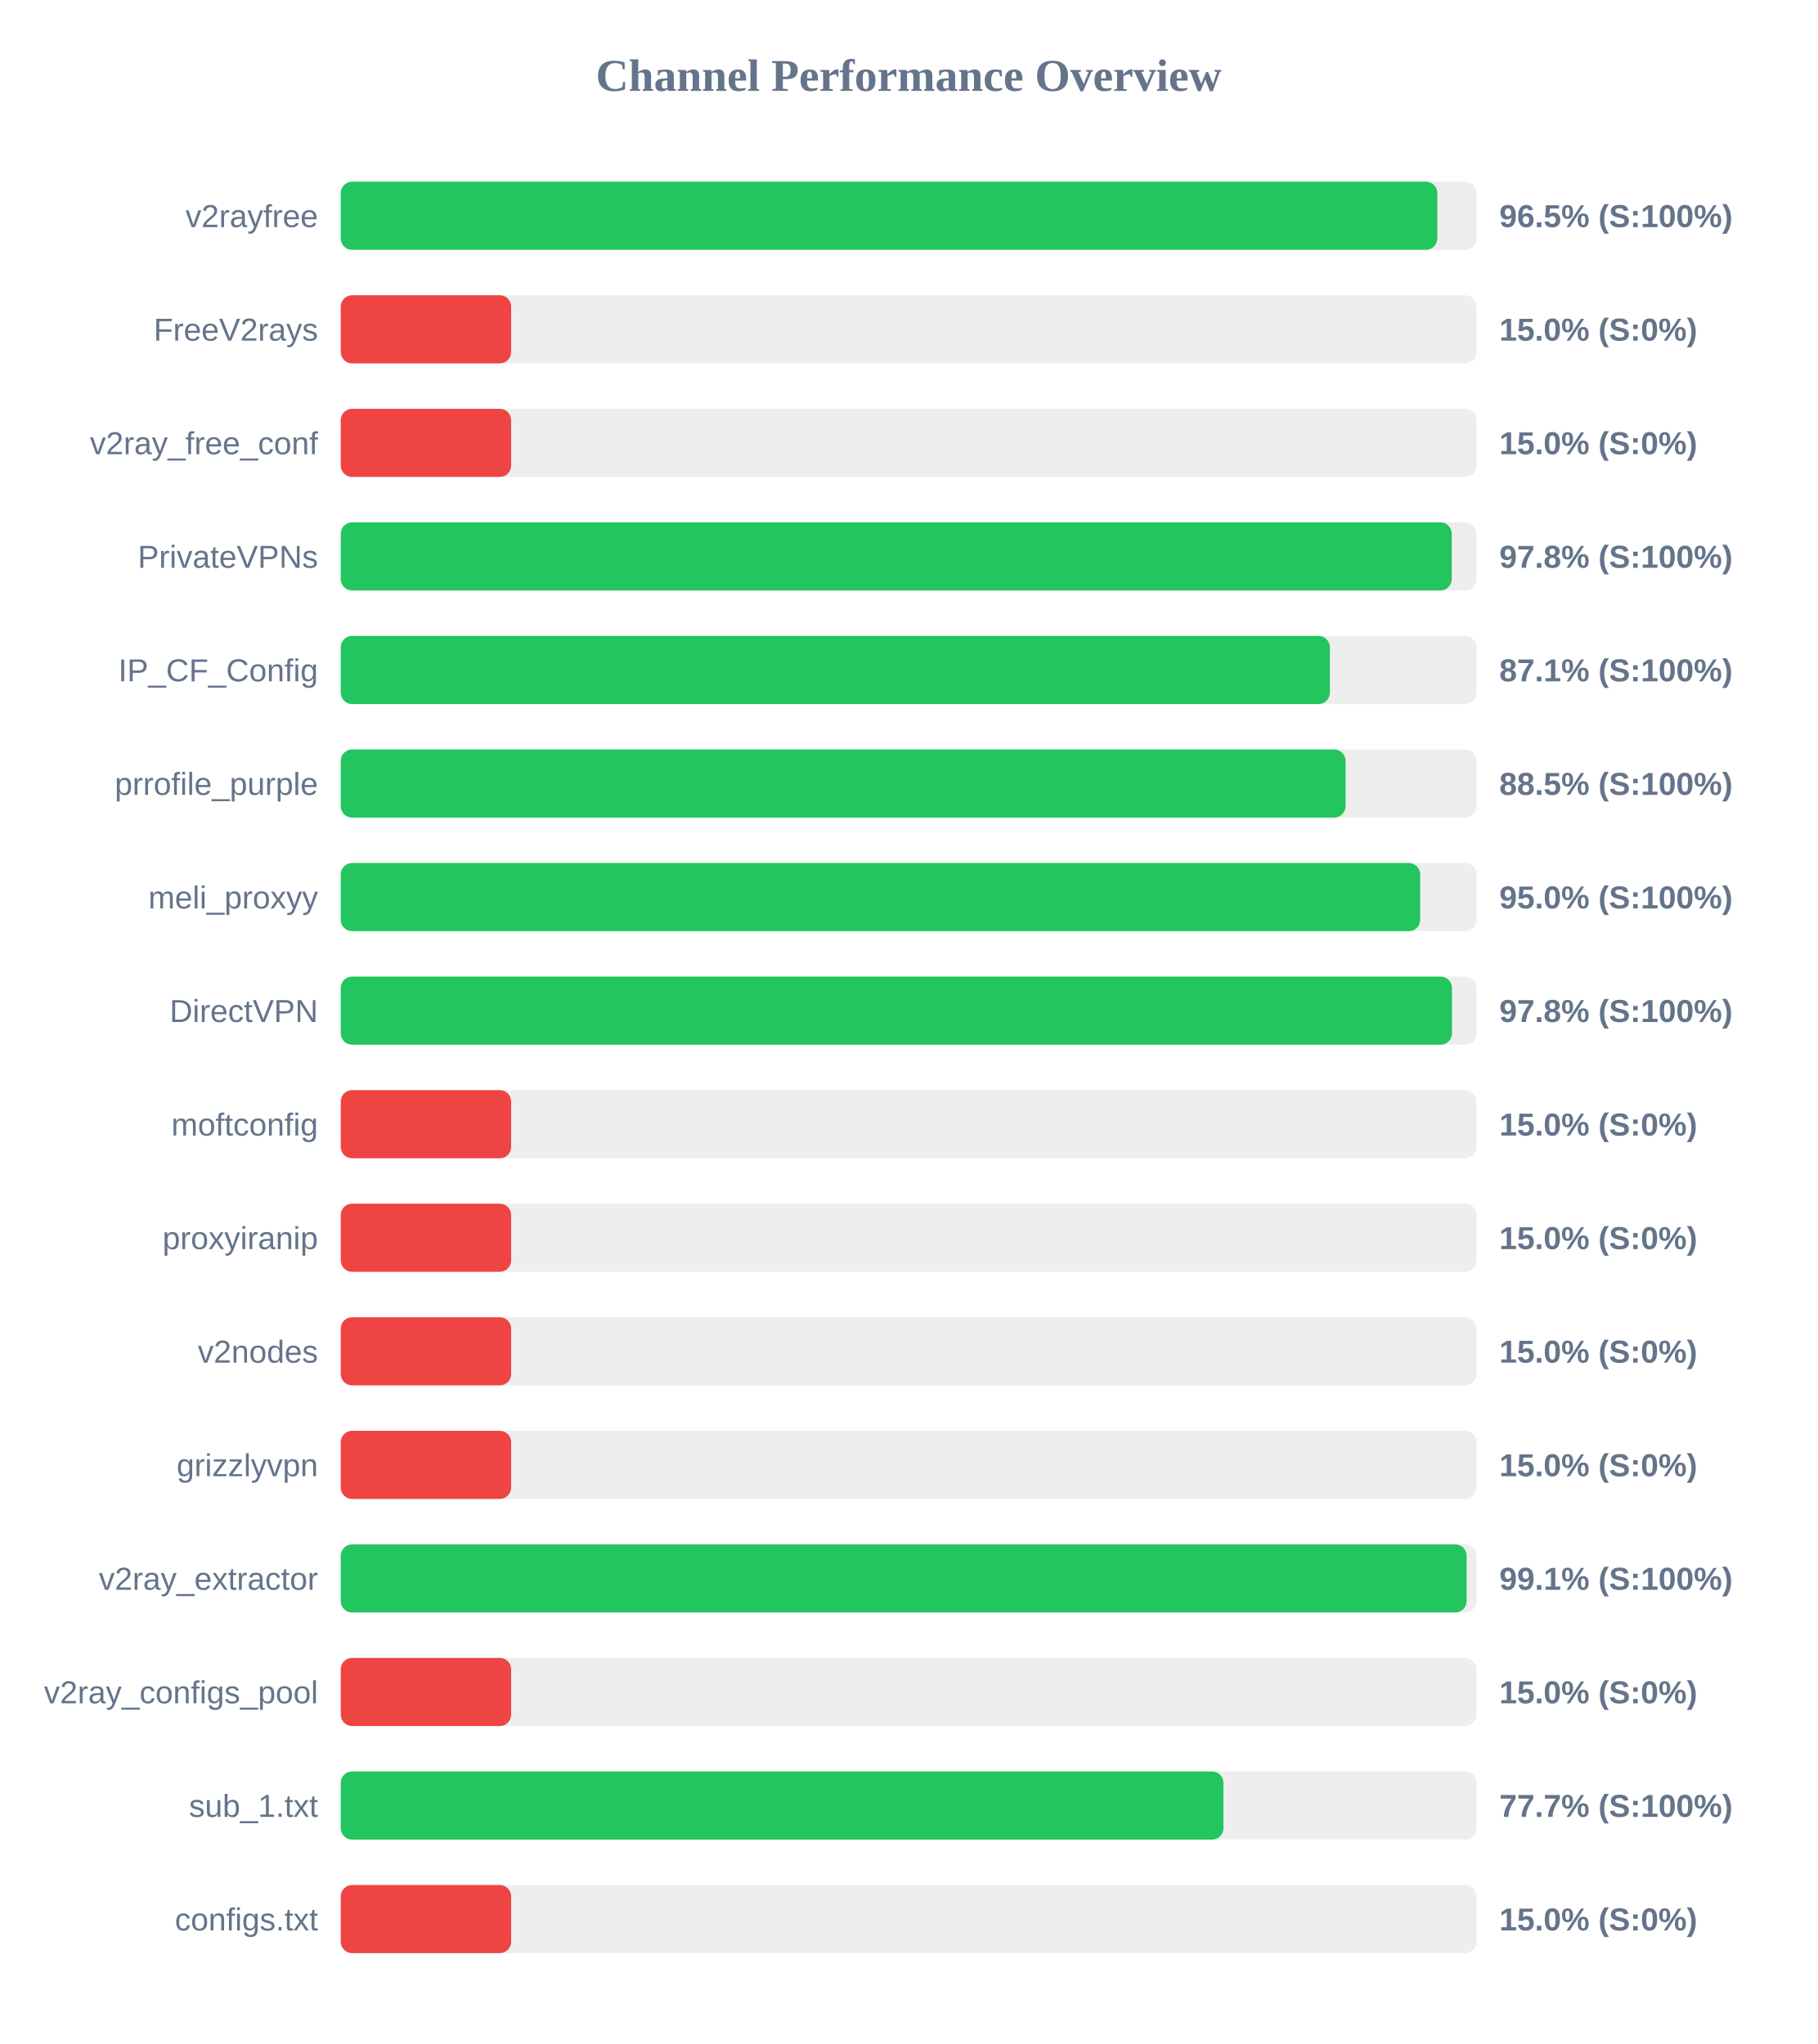
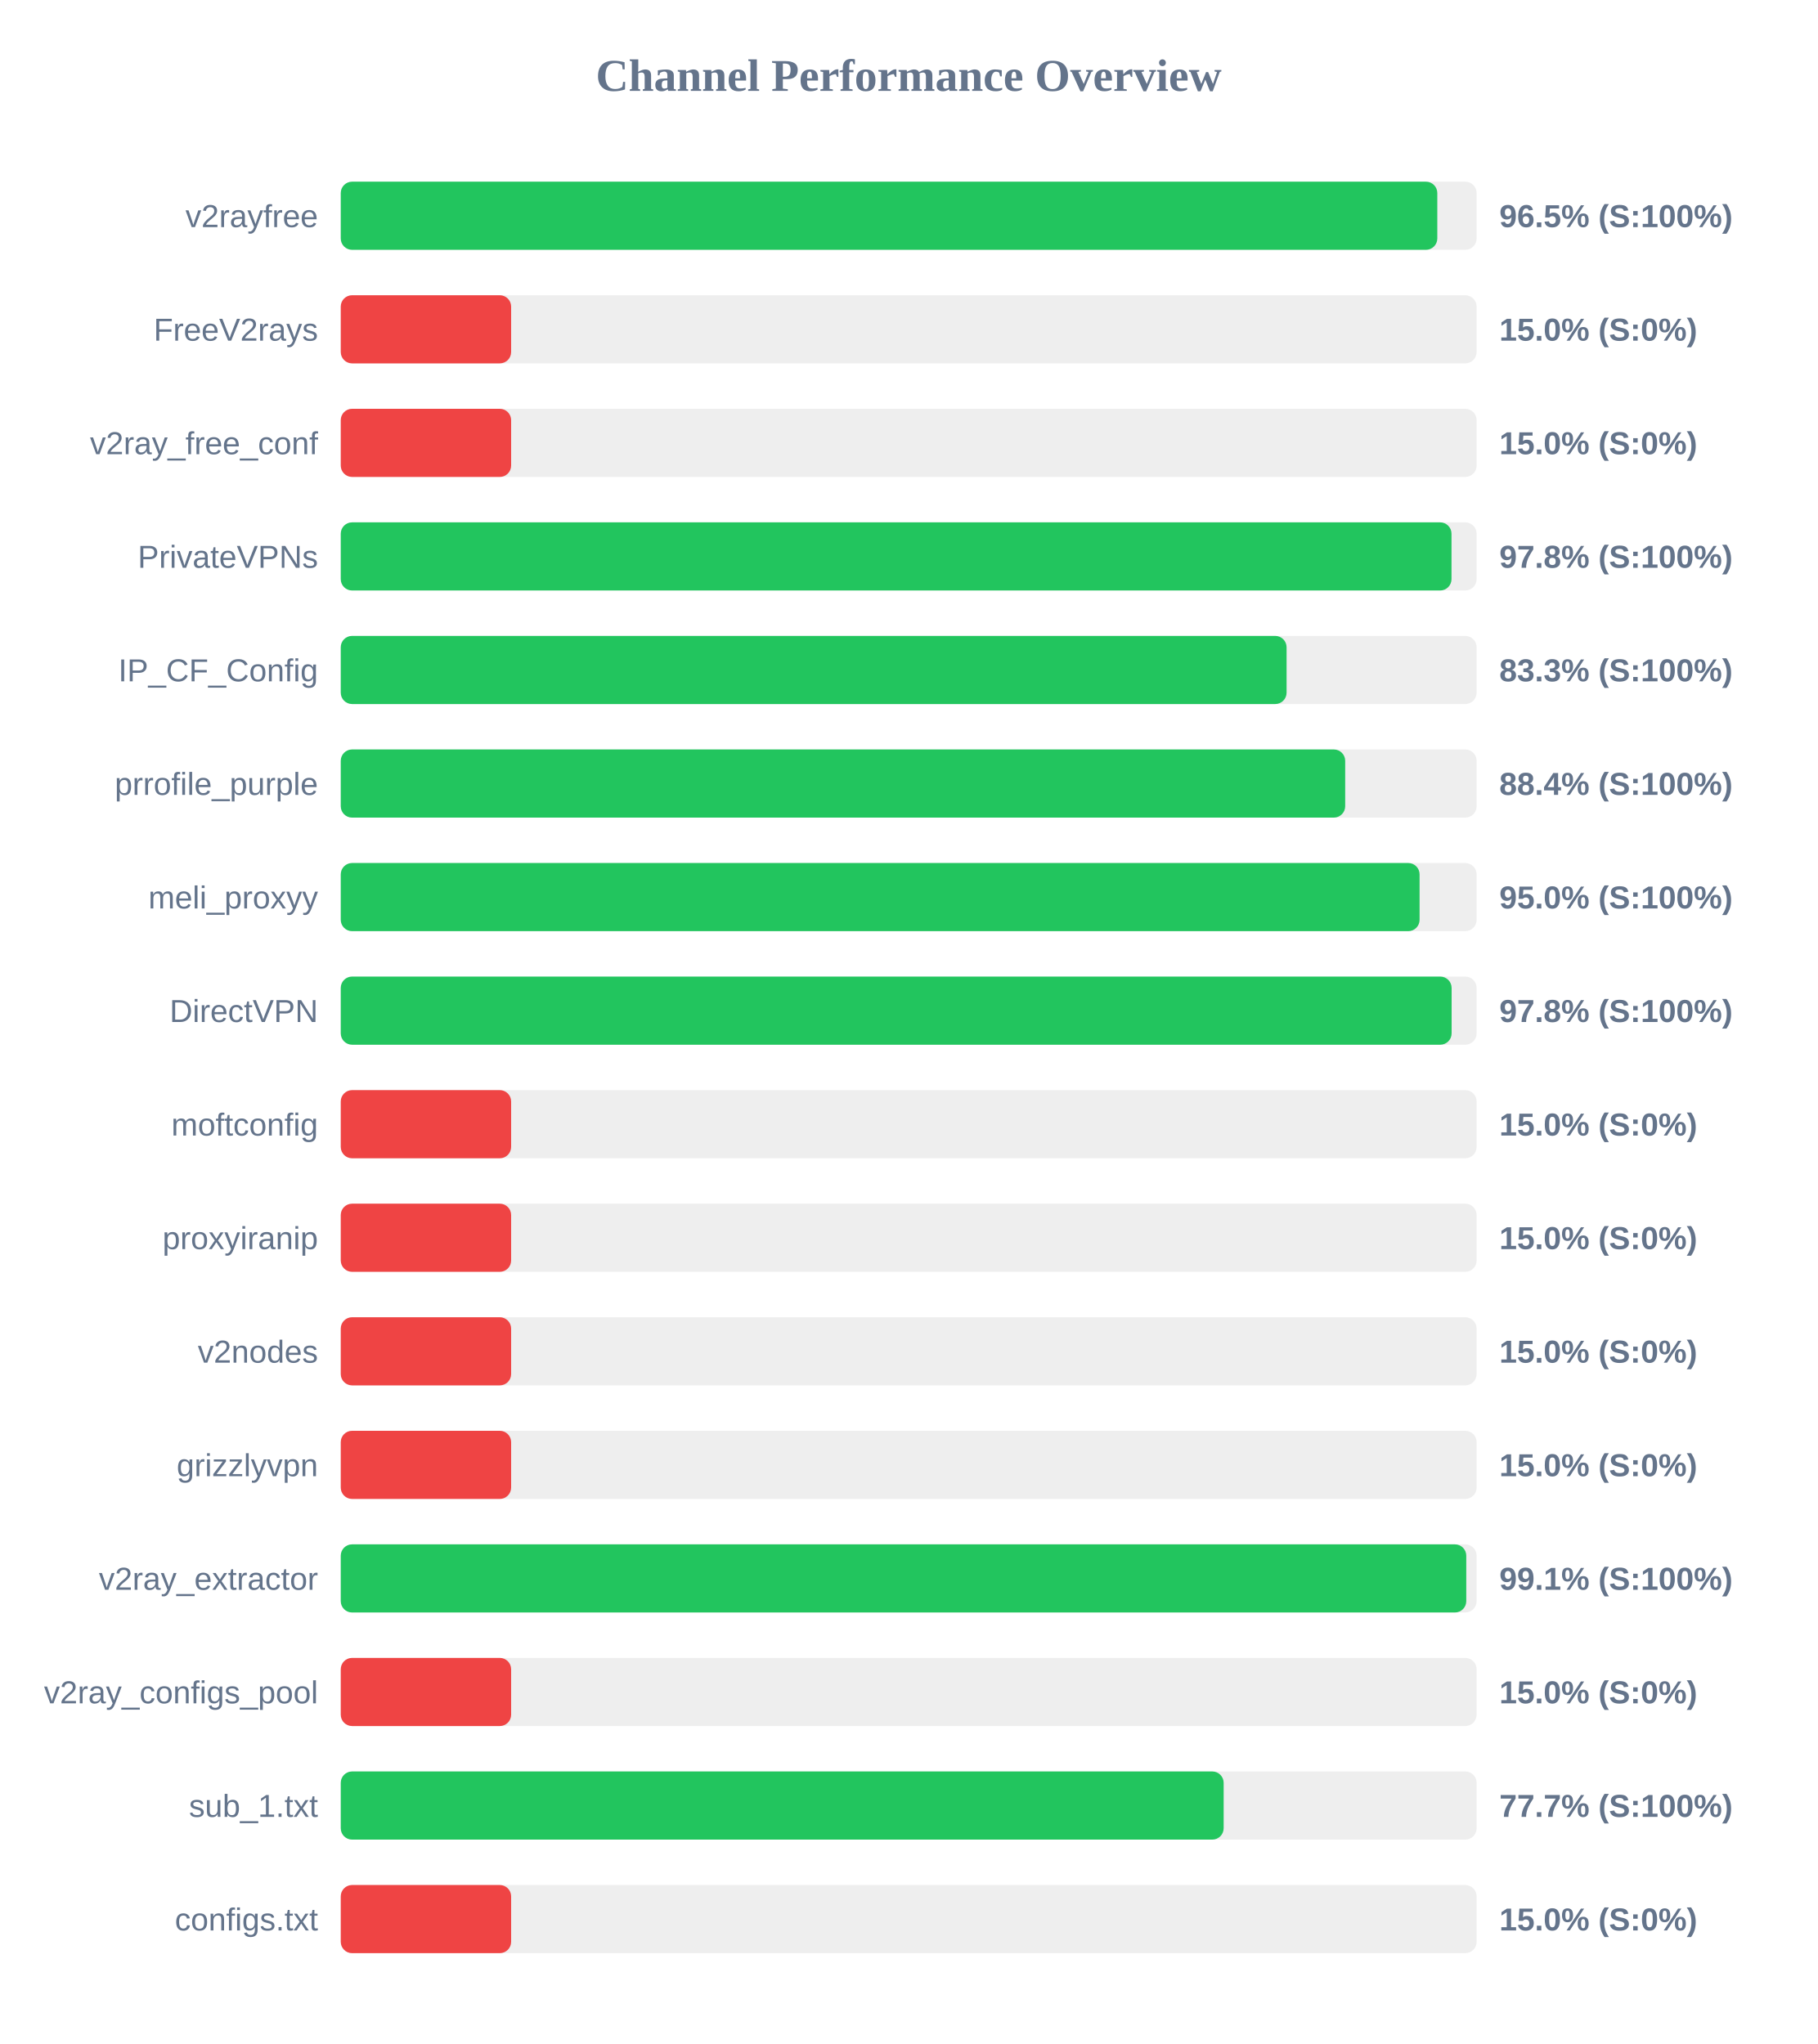
<svg xmlns="http://www.w3.org/2000/svg" width="800" height="900" version="1.1">
  <style>
        .row { font: 14px Arial; fill: #64748b; }
        .score { font: bold 14px Arial; fill: #64748b; }
    </style>
  <text x="400" y="40" text-anchor="middle" font-size="20px" font-weight="bold" fill="#64748b">Channel Performance Overview</text>
  <rect x="150" y="80" width="500" height="30" fill="#eee" rx="5" />
  <rect x="150" y="80" width="482.7" height="30" fill="#22c55e" rx="5" />
  <text x="140" y="100" text-anchor="end" class="row">v2rayfree</text>
  <text x="660" y="100" text-anchor="start" class="score">96.5% (S:100%)</text>
  <rect x="150" y="130" width="500" height="30" fill="#eee" rx="5" />
  <rect x="150" y="130" width="75.0" height="30" fill="#ef4444" rx="5" />
  <text x="140" y="150" text-anchor="end" class="row">FreeV2rays</text>
  <text x="660" y="150" text-anchor="start" class="score">15.0% (S:0%)</text>
  <rect x="150" y="180" width="500" height="30" fill="#eee" rx="5" />
  <rect x="150" y="180" width="75.0" height="30" fill="#ef4444" rx="5" />
  <text x="140" y="200" text-anchor="end" class="row">v2ray_free_conf</text>
  <text x="660" y="200" text-anchor="start" class="score">15.0% (S:0%)</text>
  <rect x="150" y="230" width="500" height="30" fill="#eee" rx="5" />
-   <rect x="150" y="230" width="489.05" height="30" fill="#22c55e" rx="5" />
+   <rect x="150" y="230" width="488.95" height="30" fill="#22c55e" rx="5" />
  <text x="140" y="250" text-anchor="end" class="row">PrivateVPNs</text>
  <text x="660" y="250" text-anchor="start" class="score">97.8% (S:100%)</text>
  <rect x="150" y="280" width="500" height="30" fill="#eee" rx="5" />
-   <rect x="150" y="280" width="435.4" height="30" fill="#22c55e" rx="5" />
+   <rect x="150" y="280" width="416.35" height="30" fill="#22c55e" rx="5" />
  <text x="140" y="300" text-anchor="end" class="row">IP_CF_Config</text>
-   <text x="660" y="300" text-anchor="start" class="score">87.1% (S:100%)</text>
+   <text x="660" y="300" text-anchor="start" class="score">83.3% (S:100%)</text>
  <rect x="150" y="330" width="500" height="30" fill="#eee" rx="5" />
-   <rect x="150" y="330" width="442.3" height="30" fill="#22c55e" rx="5" />
+   <rect x="150" y="330" width="442.15" height="30" fill="#22c55e" rx="5" />
  <text x="140" y="350" text-anchor="end" class="row">prrofile_purple</text>
-   <text x="660" y="350" text-anchor="start" class="score">88.5% (S:100%)</text>
+   <text x="660" y="350" text-anchor="start" class="score">88.4% (S:100%)</text>
  <rect x="150" y="380" width="500" height="30" fill="#eee" rx="5" />
-   <rect x="150" y="380" width="475.15" height="30" fill="#22c55e" rx="5" />
+   <rect x="150" y="380" width="474.9" height="30" fill="#22c55e" rx="5" />
  <text x="140" y="400" text-anchor="end" class="row">meli_proxyy</text>
  <text x="660" y="400" text-anchor="start" class="score">95.0% (S:100%)</text>
  <rect x="150" y="430" width="500" height="30" fill="#eee" rx="5" />
-   <rect x="150" y="430" width="489.15" height="30" fill="#22c55e" rx="5" />
+   <rect x="150" y="430" width="489.0" height="30" fill="#22c55e" rx="5" />
  <text x="140" y="450" text-anchor="end" class="row">DirectVPN</text>
  <text x="660" y="450" text-anchor="start" class="score">97.8% (S:100%)</text>
  <rect x="150" y="480" width="500" height="30" fill="#eee" rx="5" />
  <rect x="150" y="480" width="75.0" height="30" fill="#ef4444" rx="5" />
  <text x="140" y="500" text-anchor="end" class="row">moftconfig</text>
  <text x="660" y="500" text-anchor="start" class="score">15.0% (S:0%)</text>
  <rect x="150" y="530" width="500" height="30" fill="#eee" rx="5" />
  <rect x="150" y="530" width="75.0" height="30" fill="#ef4444" rx="5" />
  <text x="140" y="550" text-anchor="end" class="row">proxyiranip</text>
  <text x="660" y="550" text-anchor="start" class="score">15.0% (S:0%)</text>
  <rect x="150" y="580" width="500" height="30" fill="#eee" rx="5" />
  <rect x="150" y="580" width="75.0" height="30" fill="#ef4444" rx="5" />
  <text x="140" y="600" text-anchor="end" class="row">v2nodes</text>
  <text x="660" y="600" text-anchor="start" class="score">15.0% (S:0%)</text>
  <rect x="150" y="630" width="500" height="30" fill="#eee" rx="5" />
  <rect x="150" y="630" width="75.0" height="30" fill="#ef4444" rx="5" />
  <text x="140" y="650" text-anchor="end" class="row">grizzlyvpn</text>
  <text x="660" y="650" text-anchor="start" class="score">15.0% (S:0%)</text>
  <rect x="150" y="680" width="500" height="30" fill="#eee" rx="5" />
-   <rect x="150" y="680" width="495.6" height="30" fill="#22c55e" rx="5" />
+   <rect x="150" y="680" width="495.45" height="30" fill="#22c55e" rx="5" />
  <text x="140" y="700" text-anchor="end" class="row">v2ray_extractor</text>
  <text x="660" y="700" text-anchor="start" class="score">99.1% (S:100%)</text>
  <rect x="150" y="730" width="500" height="30" fill="#eee" rx="5" />
  <rect x="150" y="730" width="75.0" height="30" fill="#ef4444" rx="5" />
  <text x="140" y="750" text-anchor="end" class="row">v2ray_configs_pool</text>
  <text x="660" y="750" text-anchor="start" class="score">15.0% (S:0%)</text>
  <rect x="150" y="780" width="500" height="30" fill="#eee" rx="5" />
-   <rect x="150" y="780" width="388.55" height="30" fill="#22c55e" rx="5" />
+   <rect x="150" y="780" width="388.65" height="30" fill="#22c55e" rx="5" />
  <text x="140" y="800" text-anchor="end" class="row">sub_1.txt</text>
  <text x="660" y="800" text-anchor="start" class="score">77.7% (S:100%)</text>
  <rect x="150" y="830" width="500" height="30" fill="#eee" rx="5" />
  <rect x="150" y="830" width="75.0" height="30" fill="#ef4444" rx="5" />
  <text x="140" y="850" text-anchor="end" class="row">configs.txt</text>
  <text x="660" y="850" text-anchor="start" class="score">15.0% (S:0%)</text>
</svg>
